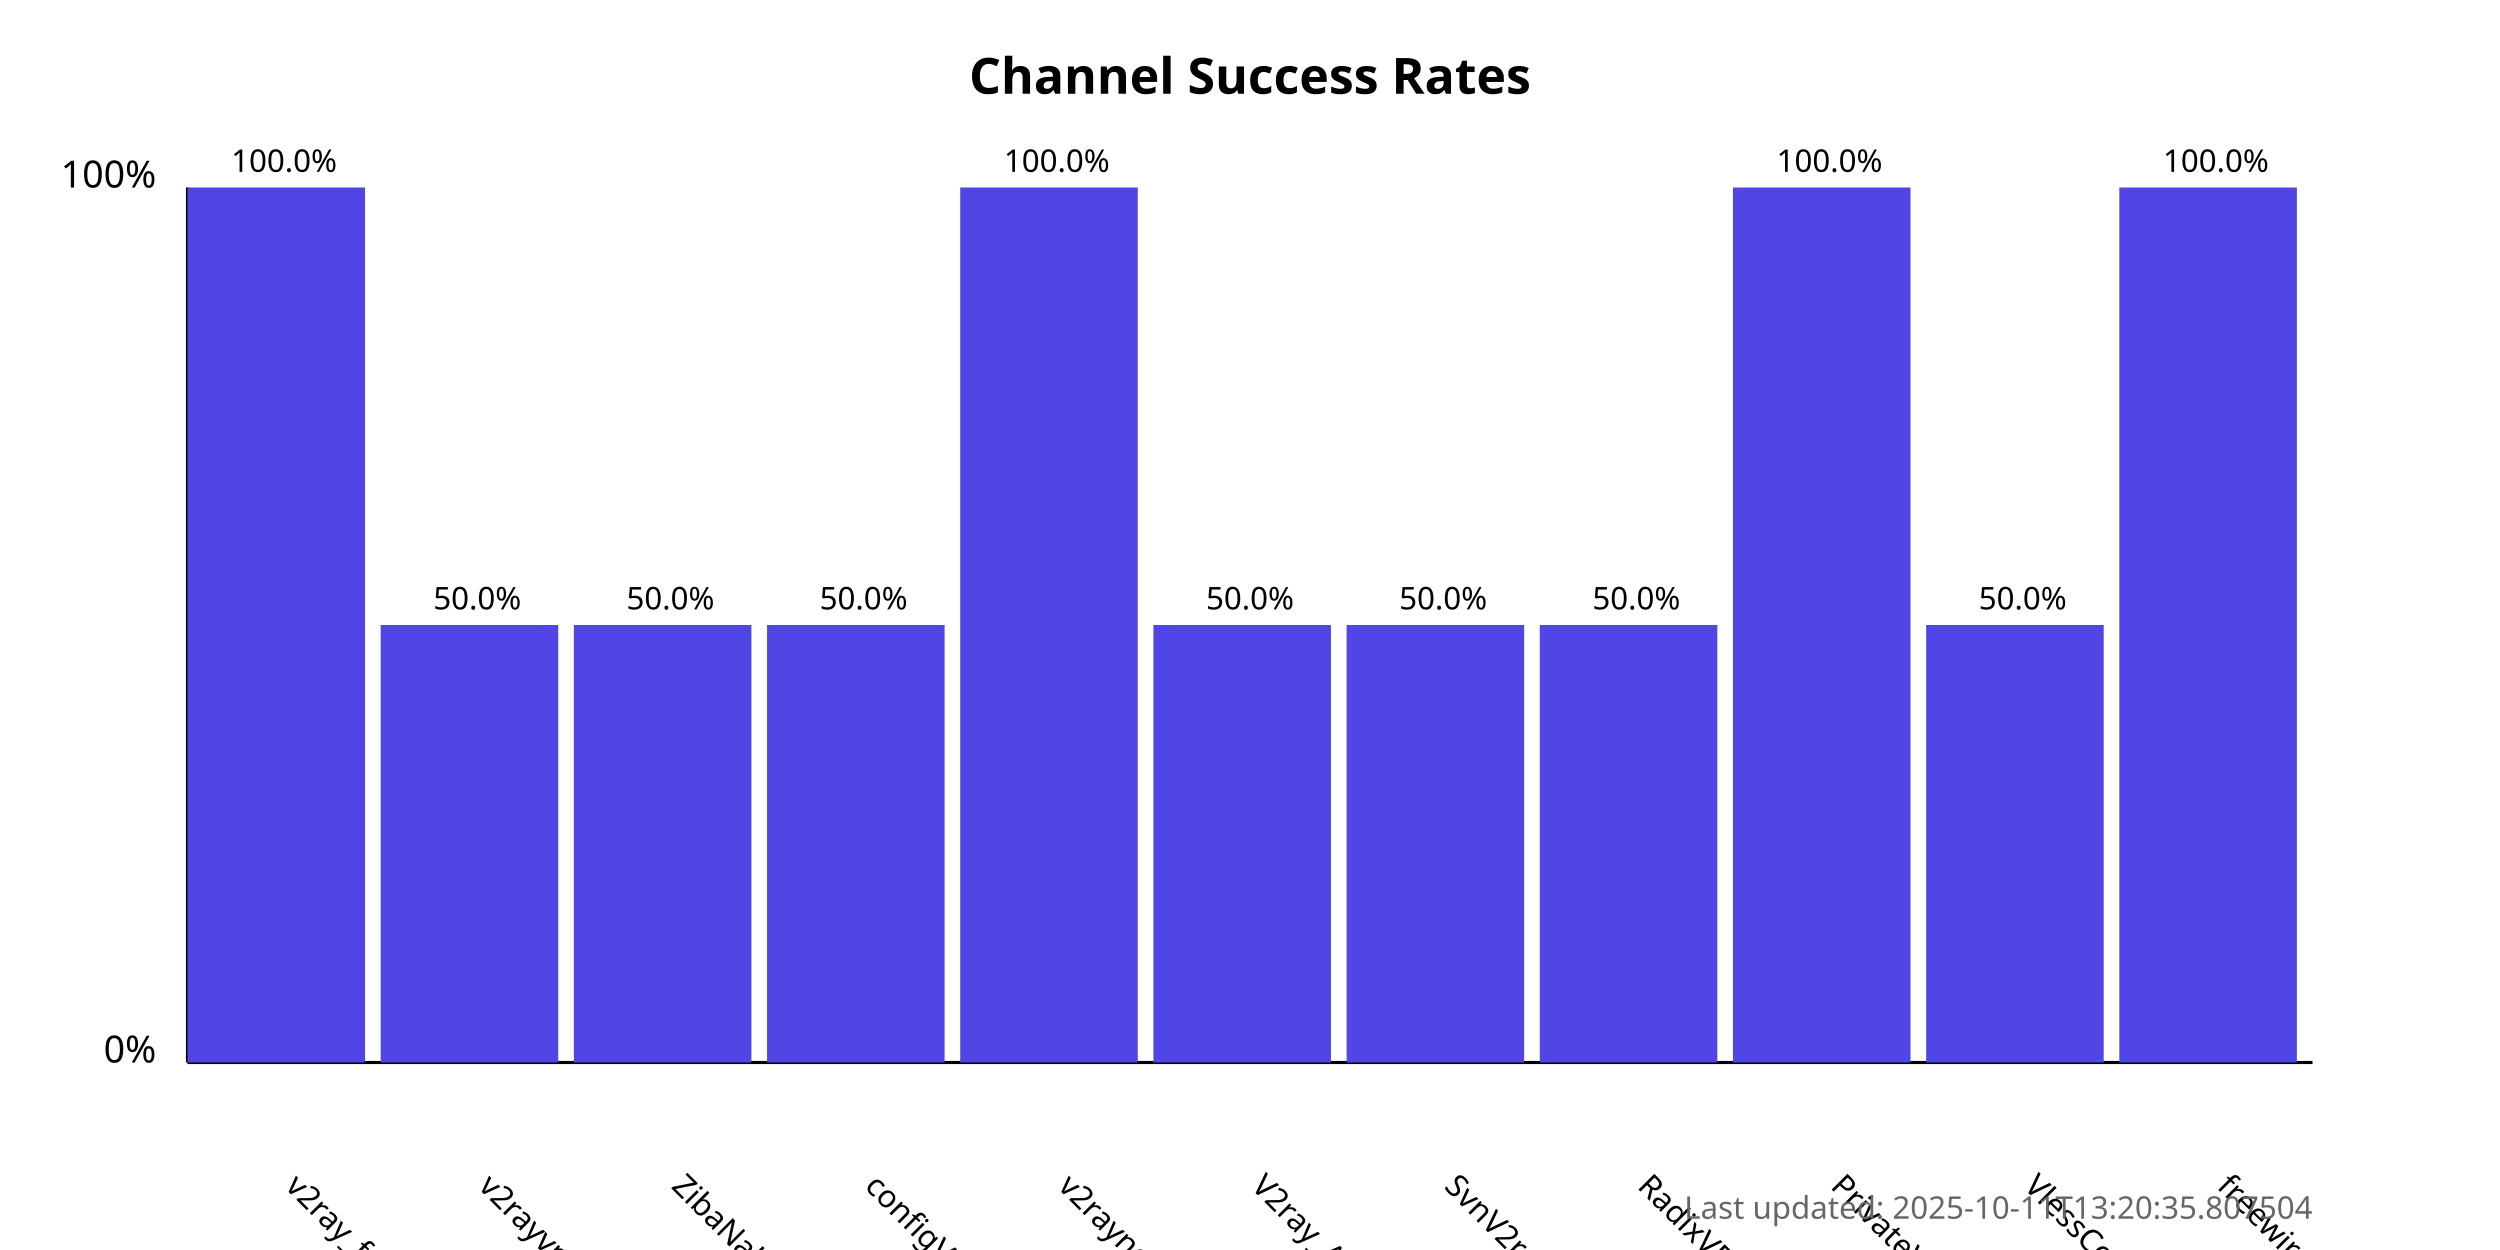
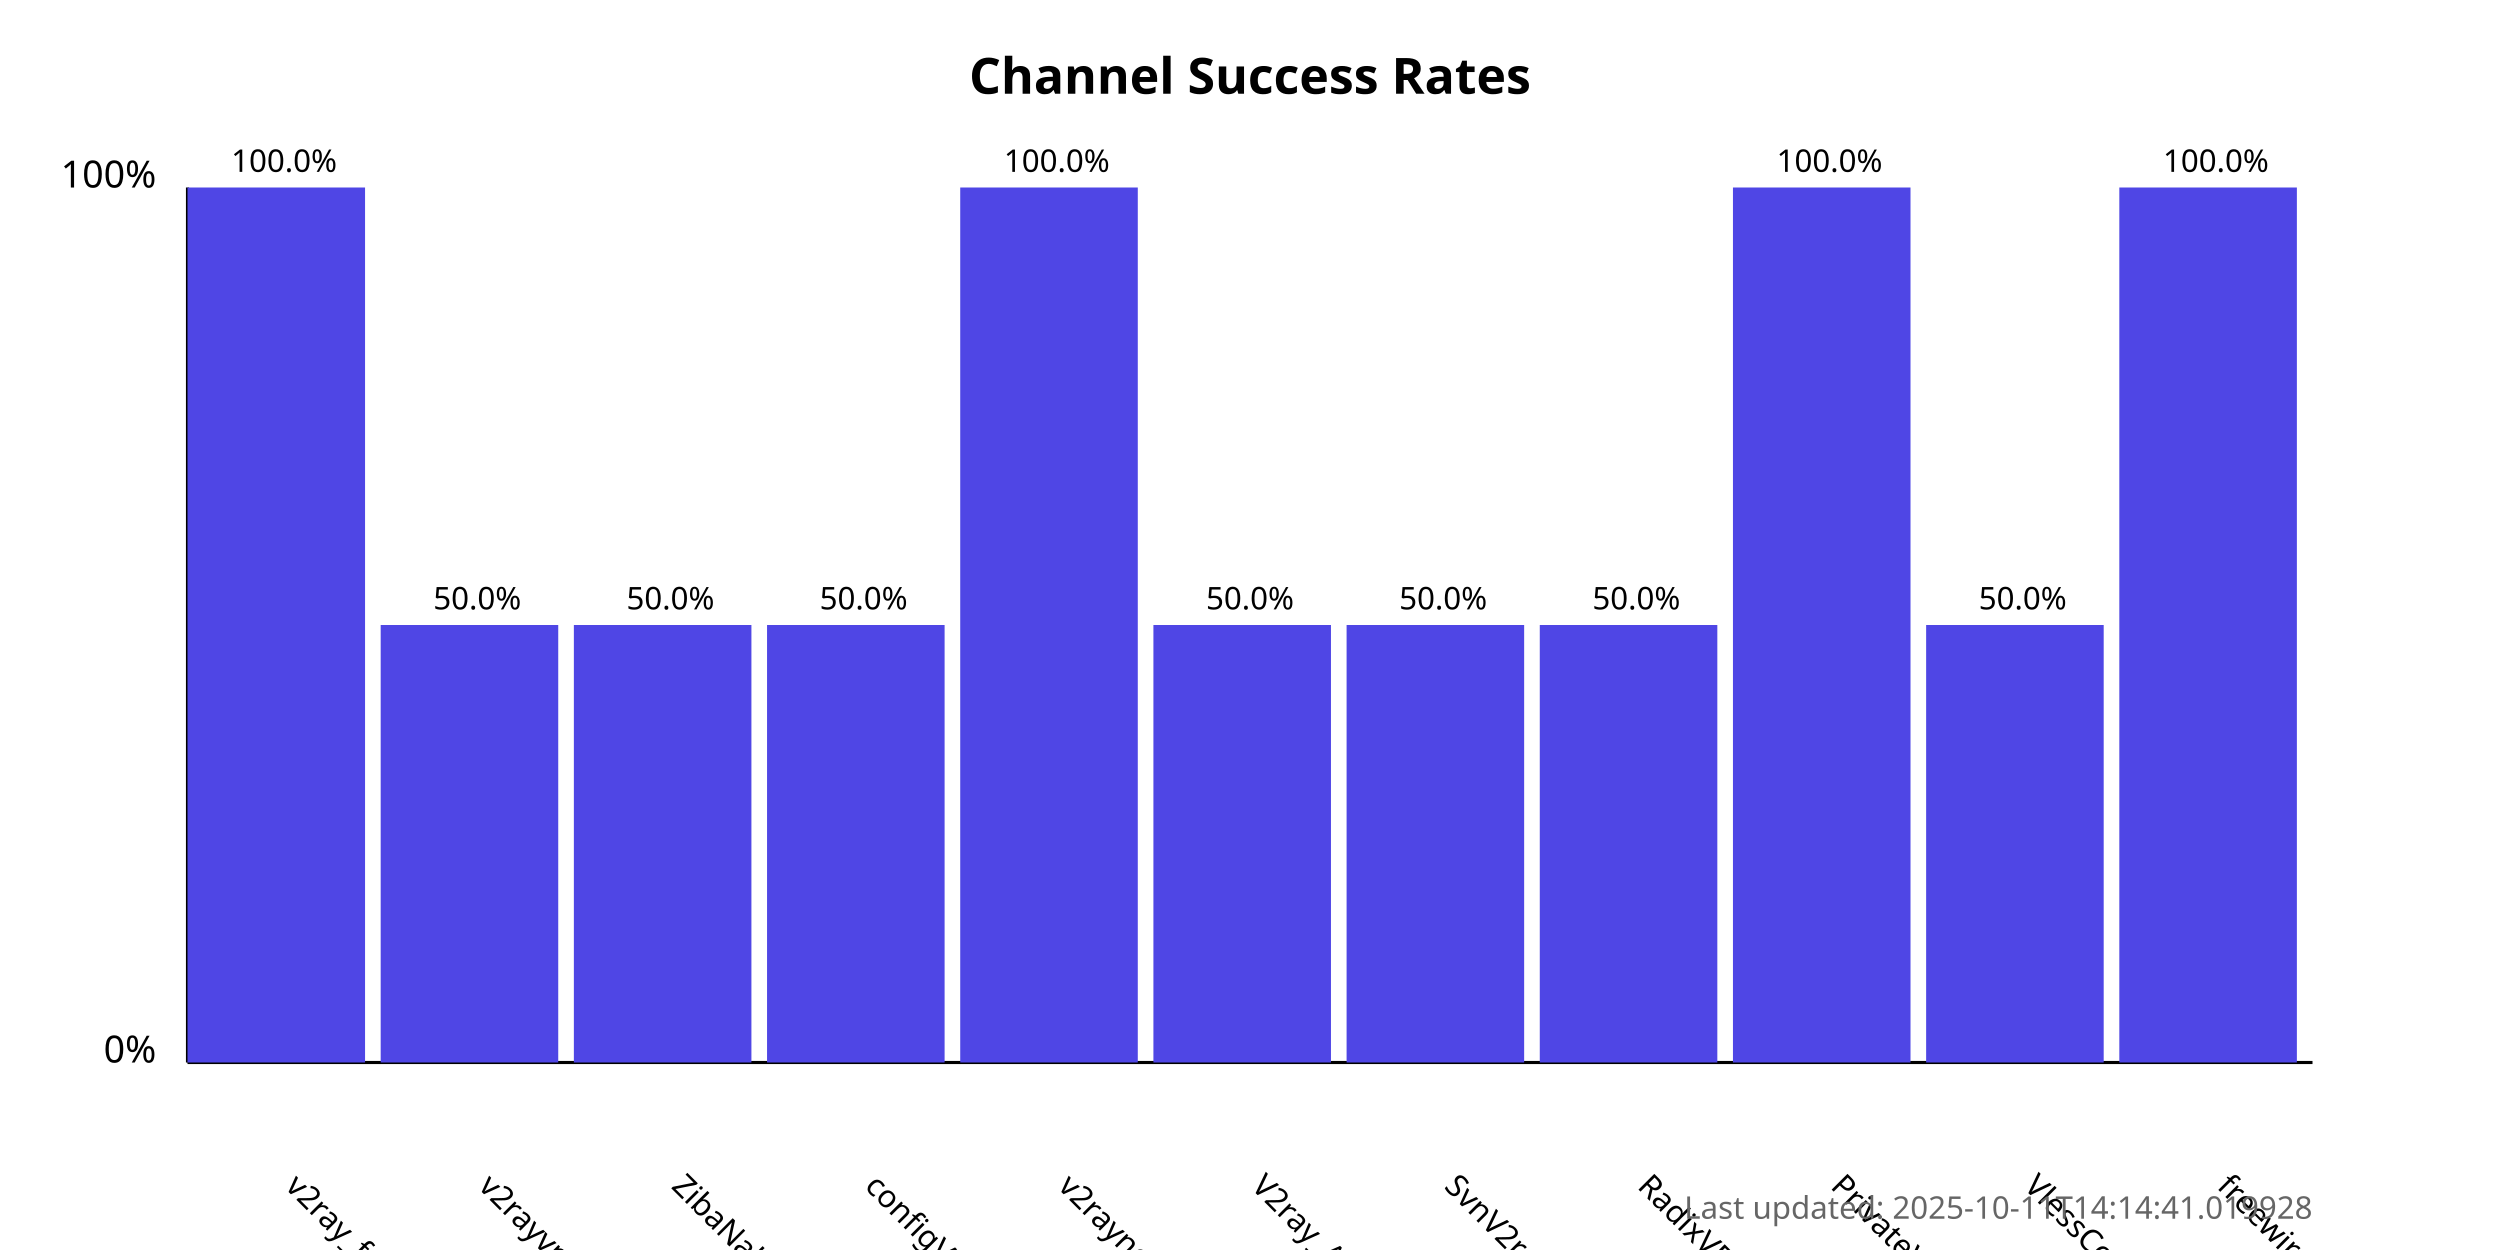
<svg xmlns="http://www.w3.org/2000/svg" width="800" height="400">
  <style>
            .chart-title { font: bold 16px sans-serif; }
            .axis-label { font: 12px sans-serif; }
            .tick-label { font: 10px sans-serif; }
            .bar { fill: #4f46e5; }
            .bar:hover { fill: #6366f1; }
            .timestamp { font: 10px sans-serif; fill: #666; }
        </style>
  <text x="400.0" y="30" text-anchor="middle" class="chart-title">
            Channel Success Rates
        </text>
  <line x1="60" y1="340" x2="60" y2="60" stroke="black" stroke-width="1" />
  <line x1="60" y1="340" x2="740" y2="340" stroke="black" stroke-width="1" />
  <text x="50" y="340" text-anchor="end" class="axis-label">0%</text>
  <text x="50" y="60" text-anchor="end" class="axis-label">100%</text>
  <g>
    <rect x="60" y="60.0" width="56.818" height="280.0" class="bar" />
    <text x="90.909" y="380" transform="rotate(45, 90.90909, 380)" text-anchor="start" class="tick-label">
                v2ray_free_conf
            </text>
    <text x="90.909" y="55.0" text-anchor="middle" class="tick-label">
                100.0%
            </text>
  </g>
  <g>
    <rect x="121.818" y="200.0" width="56.818" height="140.0" class="bar" />
    <text x="152.727" y="380" transform="rotate(45, 152.7273, 380)" text-anchor="start" class="tick-label">
                v2rayvpno
            </text>
    <text x="152.727" y="195.0" text-anchor="middle" class="tick-label">
                50.0%
            </text>
  </g>
  <g>
    <rect x="183.636" y="200.0" width="56.818" height="140.0" class="bar" />
    <text x="214.545" y="380" transform="rotate(45, 214.5455, 380)" text-anchor="start" class="tick-label">
                ZibaNabz
            </text>
    <text x="214.545" y="195.0" text-anchor="middle" class="tick-label">
                50.0%
            </text>
  </g>
  <g>
    <rect x="245.455" y="200.0" width="56.818" height="140.0" class="bar" />
    <text x="276.364" y="380" transform="rotate(45, 276.3636, 380)" text-anchor="start" class="tick-label">
                configV2rayForFree
            </text>
    <text x="276.364" y="195.0" text-anchor="middle" class="tick-label">
                50.0%
            </text>
  </g>
  <g>
    <rect x="307.273" y="60.0" width="56.818" height="280.0" class="bar" />
    <text x="338.182" y="380" transform="rotate(45, 338.1818, 380)" text-anchor="start" class="tick-label">
                v2rayngvpn
            </text>
    <text x="338.182" y="55.0" text-anchor="middle" class="tick-label">
                100.0%
            </text>
  </g>
  <g>
    <rect x="369.091" y="200.0" width="56.818" height="140.0" class="bar" />
    <text x="400.0" y="380" transform="rotate(45, 400.0, 380)" text-anchor="start" class="tick-label">
                V2ray_Alpha
            </text>
    <text x="400.0" y="195.0" text-anchor="middle" class="tick-label">
                50.0%
            </text>
  </g>
  <g>
    <rect x="430.909" y="200.0" width="56.818" height="140.0" class="bar" />
    <text x="461.818" y="380" transform="rotate(45, 461.8182, 380)" text-anchor="start" class="tick-label">
                SvnV2ray
            </text>
    <text x="461.818" y="195.0" text-anchor="middle" class="tick-label">
                50.0%
            </text>
  </g>
  <g>
    <rect x="492.727" y="200.0" width="56.818" height="140.0" class="bar" />
    <text x="523.636" y="380" transform="rotate(45, 523.6364, 380)" text-anchor="start" class="tick-label">
                RadixVPN
            </text>
    <text x="523.636" y="195.0" text-anchor="middle" class="tick-label">
                50.0%
            </text>
  </g>
  <g>
    <rect x="554.545" y="60.0" width="56.818" height="280.0" class="bar" />
    <text x="585.455" y="380" transform="rotate(45, 585.4545, 380)" text-anchor="start" class="tick-label">
                PrivateVPNs
            </text>
    <text x="585.455" y="55.0" text-anchor="middle" class="tick-label">
                100.0%
            </text>
  </g>
  <g>
    <rect x="616.364" y="200.0" width="56.818" height="140.0" class="bar" />
    <text x="647.273" y="380" transform="rotate(45, 647.2727, 380)" text-anchor="start" class="tick-label">
                VlessConfig
            </text>
    <text x="647.273" y="195.0" text-anchor="middle" class="tick-label">
                50.0%
            </text>
  </g>
  <g>
    <rect x="678.182" y="60.0" width="56.818" height="280.0" class="bar" />
    <text x="709.091" y="380" transform="rotate(45, 709.0909, 380)" text-anchor="start" class="tick-label">
                freewireguard
            </text>
    <text x="709.091" y="55.0" text-anchor="middle" class="tick-label">
                100.0%
            </text>
  </g>
  <text x="740" y="390" text-anchor="end" class="timestamp">
-             Last updated: 2025-10-11T13:20:35.807504
+             Last updated: 2025-10-11T14:14:41.019928
        </text>
</svg>
